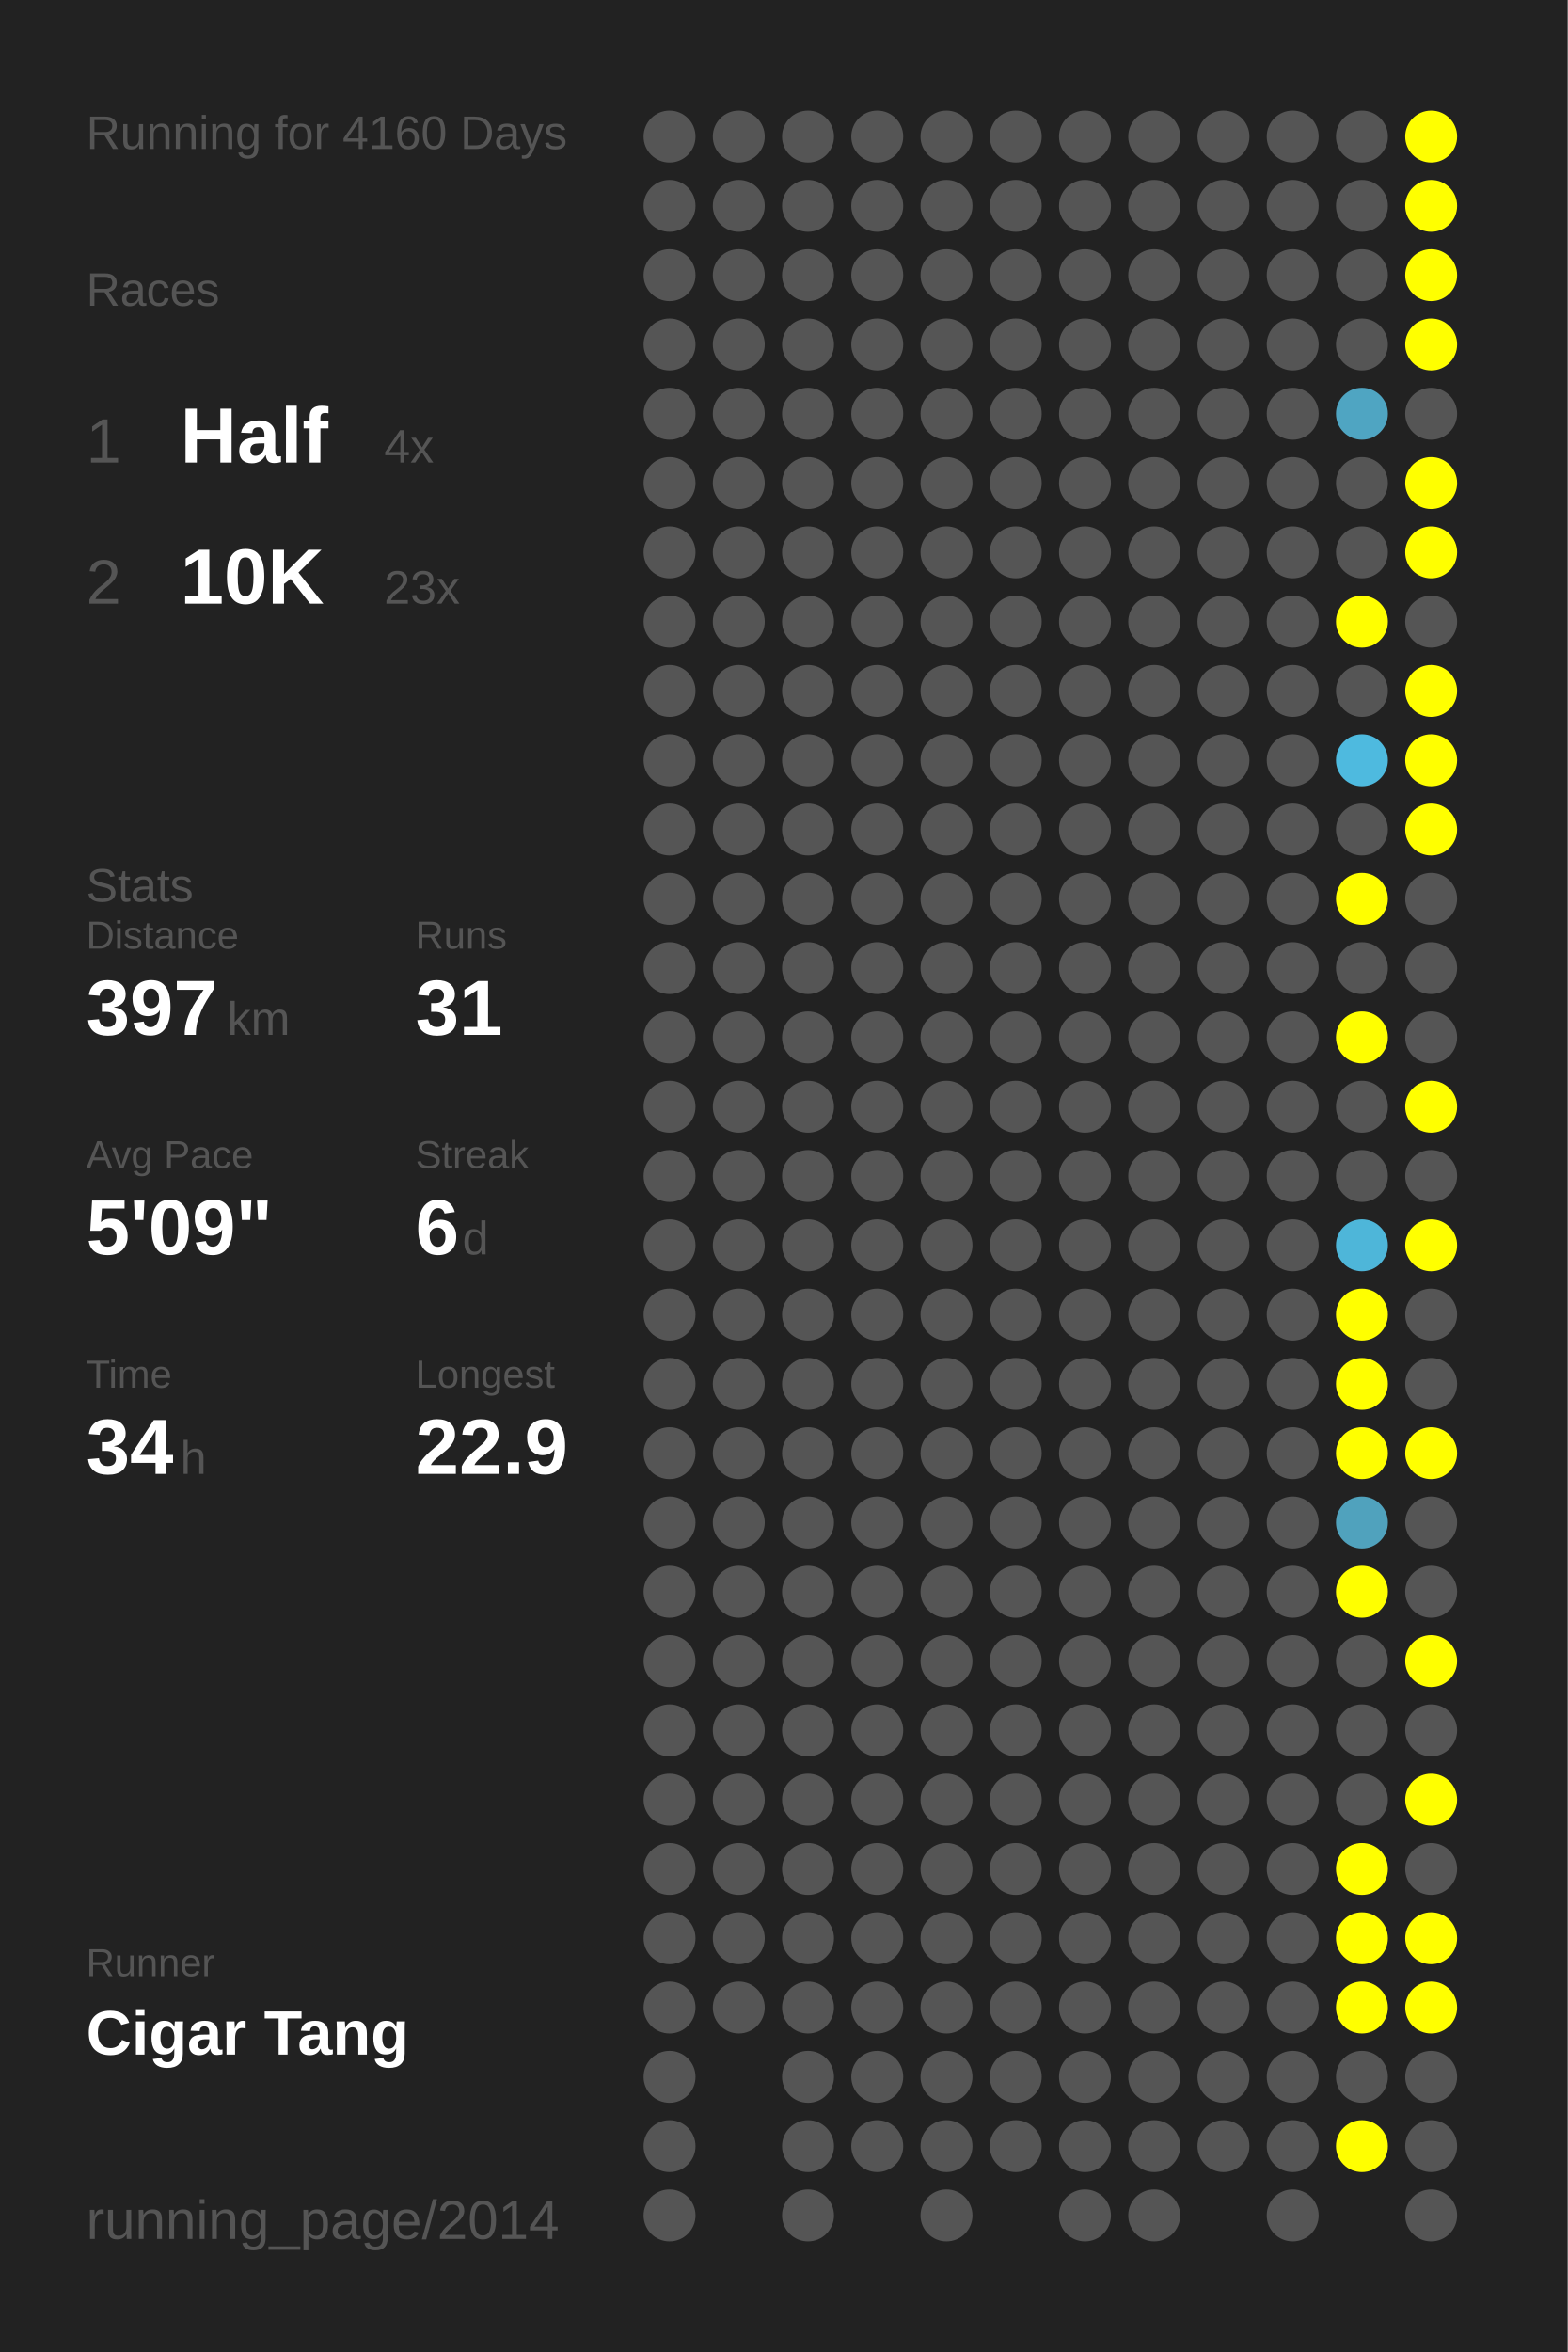
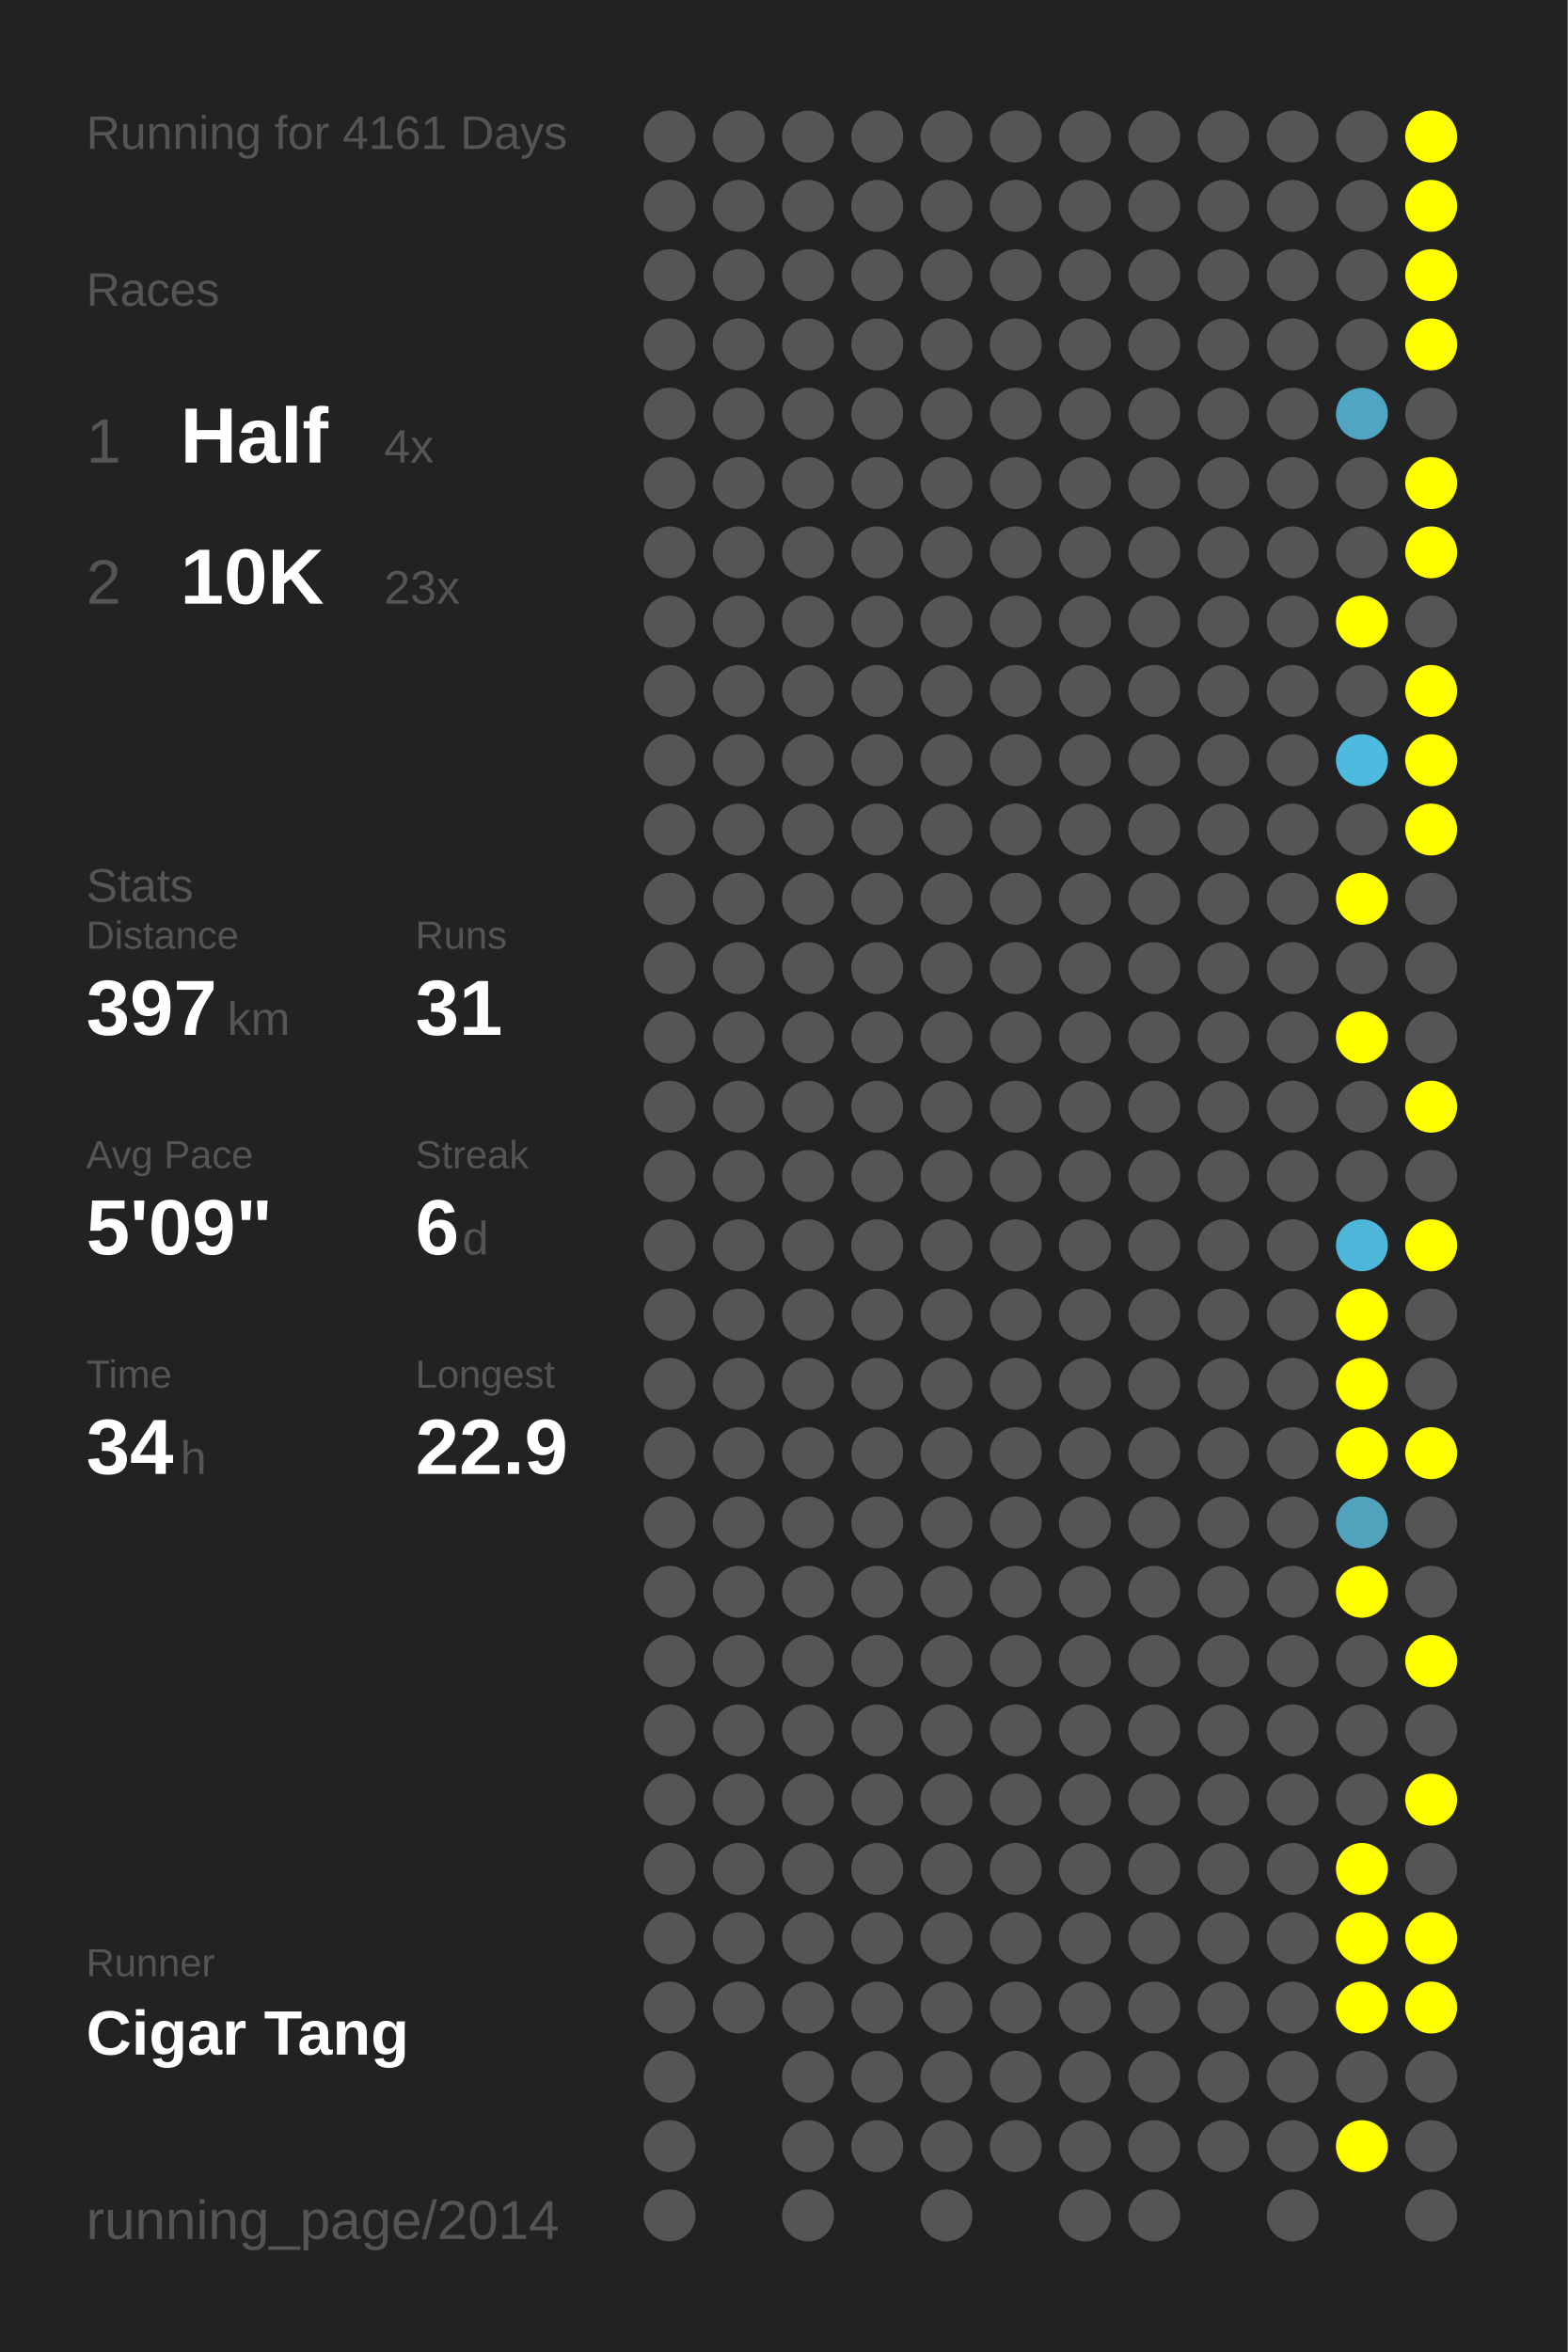
<svg xmlns="http://www.w3.org/2000/svg" baseProfile="full" height="300mm" version="1.1" viewBox="0,0,200,300" width="200mm">
  <defs />
  <rect fill="#222222" height="300" width="200" x="0" y="0" />
-   <text fill="#555555" style="font-size:6px; font-family:Arial;" x="11" y="19">Running for 4160 Days</text>
+   <text fill="#555555" style="font-size:6px; font-family:Arial;" x="11" y="19">Running for 4161 Days</text>
  <text fill="#555555" style="font-size:6px; font-family:Arial;" x="11" y="39">Races</text>
  <text fill="#555555" style="font-size:8px; font-family:Arial;" x="11" y="59">1</text>
  <text fill="#FFFFFF" style="font-size:10px; font-family:Arial; font-weight:bold;" x="23" y="59">Half</text>
  <text fill="#555555" style="font-size:6px; font-family:Arial;" x="49" y="59">4x</text>
  <text fill="#555555" style="font-size:8px; font-family:Arial;" x="11" y="77">2</text>
  <text fill="#FFFFFF" style="font-size:10px; font-family:Arial; font-weight:bold;" x="23" y="77">10K</text>
  <text fill="#555555" style="font-size:6px; font-family:Arial;" x="49" y="77">23x</text>
  <text fill="#555555" style="font-size:6px; font-family:Arial;" x="11" y="115">Stats</text>
  <text fill="#555555" style="font-size:5px; font-family:Arial;" x="11" y="121">Distance</text>
  <text fill="#FFFFFF" style="font-size:10px; font-family:Arial; font-weight:bold;" x="11" y="132">397</text>
  <text fill="#555555" style="font-size:6px; font-family:Arial;" x="29" y="132">km</text>
  <text fill="#555555" style="font-size:5px; font-family:Arial;" x="53" y="121">Runs</text>
  <text fill="#FFFFFF" style="font-size:10px; font-family:Arial; font-weight:bold;" x="53" y="132">31</text>
  <text fill="#555555" style="font-size:5px; font-family:Arial;" x="11" y="149">Avg Pace</text>
  <text fill="#FFFFFF" style="font-size:10px; font-family:Arial; font-weight:bold;" x="11" y="160">5'09"</text>
  <text fill="#555555" style="font-size:5px; font-family:Arial;" x="53" y="149">Streak</text>
  <text fill="#FFFFFF" style="font-size:10px; font-family:Arial; font-weight:bold;" x="53" y="160">6</text>
  <text fill="#555555" style="font-size:6px; font-family:Arial;" x="59" y="160">d</text>
  <text fill="#555555" style="font-size:5px; font-family:Arial;" x="11" y="177">Time</text>
  <text fill="#FFFFFF" style="font-size:10px; font-family:Arial; font-weight:bold;" x="11" y="188">34</text>
  <text fill="#555555" style="font-size:6px; font-family:Arial;" x="23" y="188">h</text>
  <text fill="#555555" style="font-size:5px; font-family:Arial;" x="53" y="177">Longest</text>
  <text fill="#FFFFFF" style="font-size:10px; font-family:Arial; font-weight:bold;" x="53" y="188">22.9</text>
  <text fill="#555555" style="font-size:5px; font-family:Arial;" x="11" y="252.065">Runner</text>
  <text fill="#FFFFFF" style="font-size:8px; font-family:Arial; font-weight:bold;" x="11" y="262.065">Cigar Tang</text>
  <text fill="#555555" style="font-size:7px; font-family:Arial;" x="11" y="285.581">running_page/2014</text>
  <circle cx="85.417" cy="17.419" fill="#555555" r="3.312" />
  <circle cx="85.417" cy="26.258" fill="#555555" r="3.312" />
  <circle cx="85.417" cy="35.097" fill="#555555" r="3.312" />
  <circle cx="85.417" cy="43.935" fill="#555555" r="3.312" />
  <circle cx="85.417" cy="52.774" fill="#555555" r="3.312" />
  <circle cx="85.417" cy="61.613" fill="#555555" r="3.312" />
  <circle cx="85.417" cy="70.452" fill="#555555" r="3.312" />
  <circle cx="85.417" cy="79.29" fill="#555555" r="3.312" />
  <circle cx="85.417" cy="88.129" fill="#555555" r="3.312" />
  <circle cx="85.417" cy="96.968" fill="#555555" r="3.312" />
  <circle cx="85.417" cy="105.806" fill="#555555" r="3.312" />
  <circle cx="85.417" cy="114.645" fill="#555555" r="3.312" />
  <circle cx="85.417" cy="123.484" fill="#555555" r="3.312" />
  <circle cx="85.417" cy="132.323" fill="#555555" r="3.312" />
  <circle cx="85.417" cy="141.161" fill="#555555" r="3.312" />
  <circle cx="85.417" cy="150" fill="#555555" r="3.312" />
  <circle cx="85.417" cy="158.839" fill="#555555" r="3.312" />
  <circle cx="85.417" cy="167.677" fill="#555555" r="3.312" />
  <circle cx="85.417" cy="176.516" fill="#555555" r="3.312" />
  <circle cx="85.417" cy="185.355" fill="#555555" r="3.312" />
  <circle cx="85.417" cy="194.194" fill="#555555" r="3.312" />
  <circle cx="85.417" cy="203.032" fill="#555555" r="3.312" />
  <circle cx="85.417" cy="211.871" fill="#555555" r="3.312" />
  <circle cx="85.417" cy="220.71" fill="#555555" r="3.312" />
  <circle cx="85.417" cy="229.548" fill="#555555" r="3.312" />
  <circle cx="85.417" cy="238.387" fill="#555555" r="3.312" />
  <circle cx="85.417" cy="247.226" fill="#555555" r="3.312" />
  <circle cx="85.417" cy="256.065" fill="#555555" r="3.312" />
  <circle cx="85.417" cy="264.903" fill="#555555" r="3.312" />
  <circle cx="85.417" cy="273.742" fill="#555555" r="3.312" />
  <circle cx="85.417" cy="282.581" fill="#555555" r="3.312" />
  <circle cx="94.25" cy="17.419" fill="#555555" r="3.312" />
  <circle cx="94.25" cy="26.258" fill="#555555" r="3.312" />
  <circle cx="94.25" cy="35.097" fill="#555555" r="3.312" />
  <circle cx="94.25" cy="43.935" fill="#555555" r="3.312" />
  <circle cx="94.25" cy="52.774" fill="#555555" r="3.312" />
  <circle cx="94.25" cy="61.613" fill="#555555" r="3.312" />
  <circle cx="94.25" cy="70.452" fill="#555555" r="3.312" />
  <circle cx="94.25" cy="79.29" fill="#555555" r="3.312" />
  <circle cx="94.25" cy="88.129" fill="#555555" r="3.312" />
  <circle cx="94.25" cy="96.968" fill="#555555" r="3.312" />
  <circle cx="94.25" cy="105.806" fill="#555555" r="3.312" />
  <circle cx="94.25" cy="114.645" fill="#555555" r="3.312" />
  <circle cx="94.25" cy="123.484" fill="#555555" r="3.312" />
  <circle cx="94.25" cy="132.323" fill="#555555" r="3.312" />
  <circle cx="94.25" cy="141.161" fill="#555555" r="3.312" />
  <circle cx="94.25" cy="150" fill="#555555" r="3.312" />
  <circle cx="94.25" cy="158.839" fill="#555555" r="3.312" />
  <circle cx="94.25" cy="167.677" fill="#555555" r="3.312" />
  <circle cx="94.25" cy="176.516" fill="#555555" r="3.312" />
  <circle cx="94.25" cy="185.355" fill="#555555" r="3.312" />
  <circle cx="94.25" cy="194.194" fill="#555555" r="3.312" />
  <circle cx="94.25" cy="203.032" fill="#555555" r="3.312" />
  <circle cx="94.25" cy="211.871" fill="#555555" r="3.312" />
  <circle cx="94.25" cy="220.71" fill="#555555" r="3.312" />
  <circle cx="94.25" cy="229.548" fill="#555555" r="3.312" />
  <circle cx="94.25" cy="238.387" fill="#555555" r="3.312" />
  <circle cx="94.25" cy="247.226" fill="#555555" r="3.312" />
  <circle cx="94.25" cy="256.065" fill="#555555" r="3.312" />
  <circle cx="103.083" cy="17.419" fill="#555555" r="3.312" />
  <circle cx="103.083" cy="26.258" fill="#555555" r="3.312" />
  <circle cx="103.083" cy="35.097" fill="#555555" r="3.312" />
  <circle cx="103.083" cy="43.935" fill="#555555" r="3.312" />
  <circle cx="103.083" cy="52.774" fill="#555555" r="3.312" />
  <circle cx="103.083" cy="61.613" fill="#555555" r="3.312" />
  <circle cx="103.083" cy="70.452" fill="#555555" r="3.312" />
  <circle cx="103.083" cy="79.29" fill="#555555" r="3.312" />
  <circle cx="103.083" cy="88.129" fill="#555555" r="3.312" />
  <circle cx="103.083" cy="96.968" fill="#555555" r="3.312" />
  <circle cx="103.083" cy="105.806" fill="#555555" r="3.312" />
  <circle cx="103.083" cy="114.645" fill="#555555" r="3.312" />
  <circle cx="103.083" cy="123.484" fill="#555555" r="3.312" />
  <circle cx="103.083" cy="132.323" fill="#555555" r="3.312" />
  <circle cx="103.083" cy="141.161" fill="#555555" r="3.312" />
  <circle cx="103.083" cy="150" fill="#555555" r="3.312" />
  <circle cx="103.083" cy="158.839" fill="#555555" r="3.312" />
  <circle cx="103.083" cy="167.677" fill="#555555" r="3.312" />
  <circle cx="103.083" cy="176.516" fill="#555555" r="3.312" />
  <circle cx="103.083" cy="185.355" fill="#555555" r="3.312" />
  <circle cx="103.083" cy="194.194" fill="#555555" r="3.312" />
  <circle cx="103.083" cy="203.032" fill="#555555" r="3.312" />
  <circle cx="103.083" cy="211.871" fill="#555555" r="3.312" />
  <circle cx="103.083" cy="220.71" fill="#555555" r="3.312" />
  <circle cx="103.083" cy="229.548" fill="#555555" r="3.312" />
  <circle cx="103.083" cy="238.387" fill="#555555" r="3.312" />
  <circle cx="103.083" cy="247.226" fill="#555555" r="3.312" />
  <circle cx="103.083" cy="256.065" fill="#555555" r="3.312" />
  <circle cx="103.083" cy="264.903" fill="#555555" r="3.312" />
  <circle cx="103.083" cy="273.742" fill="#555555" r="3.312" />
  <circle cx="103.083" cy="282.581" fill="#555555" r="3.312" />
  <circle cx="111.917" cy="17.419" fill="#555555" r="3.312" />
  <circle cx="111.917" cy="26.258" fill="#555555" r="3.312" />
  <circle cx="111.917" cy="35.097" fill="#555555" r="3.312" />
  <circle cx="111.917" cy="43.935" fill="#555555" r="3.312" />
  <circle cx="111.917" cy="52.774" fill="#555555" r="3.312" />
  <circle cx="111.917" cy="61.613" fill="#555555" r="3.312" />
  <circle cx="111.917" cy="70.452" fill="#555555" r="3.312" />
  <circle cx="111.917" cy="79.29" fill="#555555" r="3.312" />
  <circle cx="111.917" cy="88.129" fill="#555555" r="3.312" />
  <circle cx="111.917" cy="96.968" fill="#555555" r="3.312" />
  <circle cx="111.917" cy="105.806" fill="#555555" r="3.312" />
  <circle cx="111.917" cy="114.645" fill="#555555" r="3.312" />
  <circle cx="111.917" cy="123.484" fill="#555555" r="3.312" />
  <circle cx="111.917" cy="132.323" fill="#555555" r="3.312" />
  <circle cx="111.917" cy="141.161" fill="#555555" r="3.312" />
  <circle cx="111.917" cy="150" fill="#555555" r="3.312" />
  <circle cx="111.917" cy="158.839" fill="#555555" r="3.312" />
  <circle cx="111.917" cy="167.677" fill="#555555" r="3.312" />
  <circle cx="111.917" cy="176.516" fill="#555555" r="3.312" />
  <circle cx="111.917" cy="185.355" fill="#555555" r="3.312" />
  <circle cx="111.917" cy="194.194" fill="#555555" r="3.312" />
  <circle cx="111.917" cy="203.032" fill="#555555" r="3.312" />
  <circle cx="111.917" cy="211.871" fill="#555555" r="3.312" />
  <circle cx="111.917" cy="220.71" fill="#555555" r="3.312" />
  <circle cx="111.917" cy="229.548" fill="#555555" r="3.312" />
  <circle cx="111.917" cy="238.387" fill="#555555" r="3.312" />
  <circle cx="111.917" cy="247.226" fill="#555555" r="3.312" />
  <circle cx="111.917" cy="256.065" fill="#555555" r="3.312" />
  <circle cx="111.917" cy="264.903" fill="#555555" r="3.312" />
  <circle cx="111.917" cy="273.742" fill="#555555" r="3.312" />
  <circle cx="120.75" cy="17.419" fill="#555555" r="3.312" />
  <circle cx="120.75" cy="26.258" fill="#555555" r="3.312" />
  <circle cx="120.75" cy="35.097" fill="#555555" r="3.312" />
  <circle cx="120.75" cy="43.935" fill="#555555" r="3.312" />
  <circle cx="120.75" cy="52.774" fill="#555555" r="3.312" />
  <circle cx="120.75" cy="61.613" fill="#555555" r="3.312" />
  <circle cx="120.75" cy="70.452" fill="#555555" r="3.312" />
  <circle cx="120.75" cy="79.29" fill="#555555" r="3.312" />
  <circle cx="120.75" cy="88.129" fill="#555555" r="3.312" />
  <circle cx="120.75" cy="96.968" fill="#555555" r="3.312" />
  <circle cx="120.75" cy="105.806" fill="#555555" r="3.312" />
  <circle cx="120.75" cy="114.645" fill="#555555" r="3.312" />
  <circle cx="120.75" cy="123.484" fill="#555555" r="3.312" />
  <circle cx="120.75" cy="132.323" fill="#555555" r="3.312" />
  <circle cx="120.75" cy="141.161" fill="#555555" r="3.312" />
  <circle cx="120.75" cy="150" fill="#555555" r="3.312" />
  <circle cx="120.75" cy="158.839" fill="#555555" r="3.312" />
  <circle cx="120.75" cy="167.677" fill="#555555" r="3.312" />
  <circle cx="120.75" cy="176.516" fill="#555555" r="3.312" />
  <circle cx="120.75" cy="185.355" fill="#555555" r="3.312" />
  <circle cx="120.75" cy="194.194" fill="#555555" r="3.312" />
  <circle cx="120.75" cy="203.032" fill="#555555" r="3.312" />
  <circle cx="120.75" cy="211.871" fill="#555555" r="3.312" />
  <circle cx="120.75" cy="220.71" fill="#555555" r="3.312" />
  <circle cx="120.75" cy="229.548" fill="#555555" r="3.312" />
  <circle cx="120.75" cy="238.387" fill="#555555" r="3.312" />
  <circle cx="120.75" cy="247.226" fill="#555555" r="3.312" />
  <circle cx="120.75" cy="256.065" fill="#555555" r="3.312" />
  <circle cx="120.75" cy="264.903" fill="#555555" r="3.312" />
  <circle cx="120.75" cy="273.742" fill="#555555" r="3.312" />
  <circle cx="120.75" cy="282.581" fill="#555555" r="3.312" />
  <circle cx="129.583" cy="17.419" fill="#555555" r="3.312" />
  <circle cx="129.583" cy="26.258" fill="#555555" r="3.312" />
  <circle cx="129.583" cy="35.097" fill="#555555" r="3.312" />
  <circle cx="129.583" cy="43.935" fill="#555555" r="3.312" />
  <circle cx="129.583" cy="52.774" fill="#555555" r="3.312" />
  <circle cx="129.583" cy="61.613" fill="#555555" r="3.312" />
  <circle cx="129.583" cy="70.452" fill="#555555" r="3.312" />
  <circle cx="129.583" cy="79.29" fill="#555555" r="3.312" />
  <circle cx="129.583" cy="88.129" fill="#555555" r="3.312" />
  <circle cx="129.583" cy="96.968" fill="#555555" r="3.312" />
  <circle cx="129.583" cy="105.806" fill="#555555" r="3.312" />
  <circle cx="129.583" cy="114.645" fill="#555555" r="3.312" />
  <circle cx="129.583" cy="123.484" fill="#555555" r="3.312" />
  <circle cx="129.583" cy="132.323" fill="#555555" r="3.312" />
  <circle cx="129.583" cy="141.161" fill="#555555" r="3.312" />
  <circle cx="129.583" cy="150" fill="#555555" r="3.312" />
  <circle cx="129.583" cy="158.839" fill="#555555" r="3.312" />
  <circle cx="129.583" cy="167.677" fill="#555555" r="3.312" />
  <circle cx="129.583" cy="176.516" fill="#555555" r="3.312" />
  <circle cx="129.583" cy="185.355" fill="#555555" r="3.312" />
  <circle cx="129.583" cy="194.194" fill="#555555" r="3.312" />
  <circle cx="129.583" cy="203.032" fill="#555555" r="3.312" />
  <circle cx="129.583" cy="211.871" fill="#555555" r="3.312" />
  <circle cx="129.583" cy="220.71" fill="#555555" r="3.312" />
  <circle cx="129.583" cy="229.548" fill="#555555" r="3.312" />
  <circle cx="129.583" cy="238.387" fill="#555555" r="3.312" />
  <circle cx="129.583" cy="247.226" fill="#555555" r="3.312" />
  <circle cx="129.583" cy="256.065" fill="#555555" r="3.312" />
  <circle cx="129.583" cy="264.903" fill="#555555" r="3.312" />
  <circle cx="129.583" cy="273.742" fill="#555555" r="3.312" />
  <circle cx="138.417" cy="17.419" fill="#555555" r="3.312" />
  <circle cx="138.417" cy="26.258" fill="#555555" r="3.312" />
  <circle cx="138.417" cy="35.097" fill="#555555" r="3.312" />
  <circle cx="138.417" cy="43.935" fill="#555555" r="3.312" />
  <circle cx="138.417" cy="52.774" fill="#555555" r="3.312" />
  <circle cx="138.417" cy="61.613" fill="#555555" r="3.312" />
  <circle cx="138.417" cy="70.452" fill="#555555" r="3.312" />
  <circle cx="138.417" cy="79.29" fill="#555555" r="3.312" />
  <circle cx="138.417" cy="88.129" fill="#555555" r="3.312" />
  <circle cx="138.417" cy="96.968" fill="#555555" r="3.312" />
  <circle cx="138.417" cy="105.806" fill="#555555" r="3.312" />
  <circle cx="138.417" cy="114.645" fill="#555555" r="3.312" />
  <circle cx="138.417" cy="123.484" fill="#555555" r="3.312" />
  <circle cx="138.417" cy="132.323" fill="#555555" r="3.312" />
  <circle cx="138.417" cy="141.161" fill="#555555" r="3.312" />
  <circle cx="138.417" cy="150" fill="#555555" r="3.312" />
  <circle cx="138.417" cy="158.839" fill="#555555" r="3.312" />
  <circle cx="138.417" cy="167.677" fill="#555555" r="3.312" />
  <circle cx="138.417" cy="176.516" fill="#555555" r="3.312" />
  <circle cx="138.417" cy="185.355" fill="#555555" r="3.312" />
  <circle cx="138.417" cy="194.194" fill="#555555" r="3.312" />
  <circle cx="138.417" cy="203.032" fill="#555555" r="3.312" />
  <circle cx="138.417" cy="211.871" fill="#555555" r="3.312" />
  <circle cx="138.417" cy="220.71" fill="#555555" r="3.312" />
  <circle cx="138.417" cy="229.548" fill="#555555" r="3.312" />
  <circle cx="138.417" cy="238.387" fill="#555555" r="3.312" />
  <circle cx="138.417" cy="247.226" fill="#555555" r="3.312" />
  <circle cx="138.417" cy="256.065" fill="#555555" r="3.312" />
  <circle cx="138.417" cy="264.903" fill="#555555" r="3.312" />
  <circle cx="138.417" cy="273.742" fill="#555555" r="3.312" />
  <circle cx="138.417" cy="282.581" fill="#555555" r="3.312" />
  <circle cx="147.25" cy="17.419" fill="#555555" r="3.312" />
  <circle cx="147.25" cy="26.258" fill="#555555" r="3.312" />
  <circle cx="147.25" cy="35.097" fill="#555555" r="3.312" />
  <circle cx="147.25" cy="43.935" fill="#555555" r="3.312" />
  <circle cx="147.25" cy="52.774" fill="#555555" r="3.312" />
  <circle cx="147.25" cy="61.613" fill="#555555" r="3.312" />
  <circle cx="147.25" cy="70.452" fill="#555555" r="3.312" />
  <circle cx="147.25" cy="79.29" fill="#555555" r="3.312" />
  <circle cx="147.25" cy="88.129" fill="#555555" r="3.312" />
  <circle cx="147.25" cy="96.968" fill="#555555" r="3.312" />
  <circle cx="147.25" cy="105.806" fill="#555555" r="3.312" />
  <circle cx="147.25" cy="114.645" fill="#555555" r="3.312" />
  <circle cx="147.25" cy="123.484" fill="#555555" r="3.312" />
  <circle cx="147.25" cy="132.323" fill="#555555" r="3.312" />
  <circle cx="147.25" cy="141.161" fill="#555555" r="3.312" />
  <circle cx="147.25" cy="150" fill="#555555" r="3.312" />
  <circle cx="147.25" cy="158.839" fill="#555555" r="3.312" />
  <circle cx="147.25" cy="167.677" fill="#555555" r="3.312" />
  <circle cx="147.25" cy="176.516" fill="#555555" r="3.312" />
  <circle cx="147.25" cy="185.355" fill="#555555" r="3.312" />
  <circle cx="147.25" cy="194.194" fill="#555555" r="3.312" />
  <circle cx="147.25" cy="203.032" fill="#555555" r="3.312" />
  <circle cx="147.25" cy="211.871" fill="#555555" r="3.312" />
  <circle cx="147.25" cy="220.71" fill="#555555" r="3.312" />
  <circle cx="147.25" cy="229.548" fill="#555555" r="3.312" />
  <circle cx="147.25" cy="238.387" fill="#555555" r="3.312" />
  <circle cx="147.25" cy="247.226" fill="#555555" r="3.312" />
  <circle cx="147.25" cy="256.065" fill="#555555" r="3.312" />
  <circle cx="147.25" cy="264.903" fill="#555555" r="3.312" />
  <circle cx="147.25" cy="273.742" fill="#555555" r="3.312" />
  <circle cx="147.25" cy="282.581" fill="#555555" r="3.312" />
  <circle cx="156.083" cy="17.419" fill="#555555" r="3.312" />
  <circle cx="156.083" cy="26.258" fill="#555555" r="3.312" />
  <circle cx="156.083" cy="35.097" fill="#555555" r="3.312" />
  <circle cx="156.083" cy="43.935" fill="#555555" r="3.312" />
  <circle cx="156.083" cy="52.774" fill="#555555" r="3.312" />
  <circle cx="156.083" cy="61.613" fill="#555555" r="3.312" />
  <circle cx="156.083" cy="70.452" fill="#555555" r="3.312" />
  <circle cx="156.083" cy="79.29" fill="#555555" r="3.312" />
  <circle cx="156.083" cy="88.129" fill="#555555" r="3.312" />
  <circle cx="156.083" cy="96.968" fill="#555555" r="3.312" />
  <circle cx="156.083" cy="105.806" fill="#555555" r="3.312" />
  <circle cx="156.083" cy="114.645" fill="#555555" r="3.312" />
  <circle cx="156.083" cy="123.484" fill="#555555" r="3.312" />
  <circle cx="156.083" cy="132.323" fill="#555555" r="3.312" />
  <circle cx="156.083" cy="141.161" fill="#555555" r="3.312" />
  <circle cx="156.083" cy="150" fill="#555555" r="3.312" />
  <circle cx="156.083" cy="158.839" fill="#555555" r="3.312" />
  <circle cx="156.083" cy="167.677" fill="#555555" r="3.312" />
  <circle cx="156.083" cy="176.516" fill="#555555" r="3.312" />
  <circle cx="156.083" cy="185.355" fill="#555555" r="3.312" />
  <circle cx="156.083" cy="194.194" fill="#555555" r="3.312" />
  <circle cx="156.083" cy="203.032" fill="#555555" r="3.312" />
  <circle cx="156.083" cy="211.871" fill="#555555" r="3.312" />
  <circle cx="156.083" cy="220.71" fill="#555555" r="3.312" />
  <circle cx="156.083" cy="229.548" fill="#555555" r="3.312" />
  <circle cx="156.083" cy="238.387" fill="#555555" r="3.312" />
  <circle cx="156.083" cy="247.226" fill="#555555" r="3.312" />
  <circle cx="156.083" cy="256.065" fill="#555555" r="3.312" />
  <circle cx="156.083" cy="264.903" fill="#555555" r="3.312" />
  <circle cx="156.083" cy="273.742" fill="#555555" r="3.312" />
  <circle cx="164.917" cy="17.419" fill="#555555" r="3.312" />
  <circle cx="164.917" cy="26.258" fill="#555555" r="3.312" />
  <circle cx="164.917" cy="35.097" fill="#555555" r="3.312" />
  <circle cx="164.917" cy="43.935" fill="#555555" r="3.312" />
  <circle cx="164.917" cy="52.774" fill="#555555" r="3.312" />
  <circle cx="164.917" cy="61.613" fill="#555555" r="3.312" />
  <circle cx="164.917" cy="70.452" fill="#555555" r="3.312" />
  <circle cx="164.917" cy="79.29" fill="#555555" r="3.312" />
  <circle cx="164.917" cy="88.129" fill="#555555" r="3.312" />
  <circle cx="164.917" cy="96.968" fill="#555555" r="3.312" />
  <circle cx="164.917" cy="105.806" fill="#555555" r="3.312" />
  <circle cx="164.917" cy="114.645" fill="#555555" r="3.312" />
  <circle cx="164.917" cy="123.484" fill="#555555" r="3.312" />
  <circle cx="164.917" cy="132.323" fill="#555555" r="3.312" />
  <circle cx="164.917" cy="141.161" fill="#555555" r="3.312" />
  <circle cx="164.917" cy="150" fill="#555555" r="3.312" />
  <circle cx="164.917" cy="158.839" fill="#555555" r="3.312" />
  <circle cx="164.917" cy="167.677" fill="#555555" r="3.312" />
  <circle cx="164.917" cy="176.516" fill="#555555" r="3.312" />
  <circle cx="164.917" cy="185.355" fill="#555555" r="3.312" />
  <circle cx="164.917" cy="194.194" fill="#555555" r="3.312" />
  <circle cx="164.917" cy="203.032" fill="#555555" r="3.312" />
  <circle cx="164.917" cy="211.871" fill="#555555" r="3.312" />
  <circle cx="164.917" cy="220.71" fill="#555555" r="3.312" />
  <circle cx="164.917" cy="229.548" fill="#555555" r="3.312" />
  <circle cx="164.917" cy="238.387" fill="#555555" r="3.312" />
  <circle cx="164.917" cy="247.226" fill="#555555" r="3.312" />
  <circle cx="164.917" cy="256.065" fill="#555555" r="3.312" />
  <circle cx="164.917" cy="264.903" fill="#555555" r="3.312" />
  <circle cx="164.917" cy="273.742" fill="#555555" r="3.312" />
  <circle cx="164.917" cy="282.581" fill="#555555" r="3.312" />
  <circle cx="173.75" cy="17.419" fill="#555555" r="3.312" />
  <circle cx="173.75" cy="26.258" fill="#555555" r="3.312" />
  <circle cx="173.75" cy="35.097" fill="#555555" r="3.312" />
  <circle cx="173.75" cy="43.935" fill="#555555" r="3.312" />
  <circle cx="173.75" cy="52.774" fill="#4fa5c2" r="3.312" />
  <circle cx="173.75" cy="61.613" fill="#555555" r="3.312" />
  <circle cx="173.75" cy="70.452" fill="#555555" r="3.312" />
  <circle cx="173.75" cy="79.29" fill="#FFFF00" r="3.312" />
  <circle cx="173.75" cy="88.129" fill="#555555" r="3.312" />
  <circle cx="173.75" cy="96.968" fill="#4ebadf" r="3.312" />
  <circle cx="173.75" cy="105.806" fill="#555555" r="3.312" />
  <circle cx="173.75" cy="114.645" fill="#FFFF00" r="3.312" />
  <circle cx="173.75" cy="123.484" fill="#555555" r="3.312" />
  <circle cx="173.75" cy="132.323" fill="#FFFF00" r="3.312" />
  <circle cx="173.75" cy="141.161" fill="#555555" r="3.312" />
  <circle cx="173.75" cy="150" fill="#555555" r="3.312" />
  <circle cx="173.75" cy="158.839" fill="#4eb6d9" r="3.312" />
  <circle cx="173.75" cy="167.677" fill="#FFFF00" r="3.312" />
  <circle cx="173.75" cy="176.516" fill="#FFFF00" r="3.312" />
  <circle cx="173.75" cy="185.355" fill="#FFFF00" r="3.312" />
  <circle cx="173.75" cy="194.194" fill="#50a2bd" r="3.312" />
  <circle cx="173.75" cy="203.032" fill="#FFFF00" r="3.312" />
  <circle cx="173.75" cy="211.871" fill="#555555" r="3.312" />
  <circle cx="173.75" cy="220.71" fill="#555555" r="3.312" />
  <circle cx="173.75" cy="229.548" fill="#555555" r="3.312" />
  <circle cx="173.75" cy="238.387" fill="#FFFF00" r="3.312" />
  <circle cx="173.75" cy="247.226" fill="#FFFF00" r="3.312" />
  <circle cx="173.75" cy="256.065" fill="#FFFF00" r="3.312" />
  <circle cx="173.75" cy="264.903" fill="#555555" r="3.312" />
  <circle cx="173.75" cy="273.742" fill="#FFFF00" r="3.312" />
  <circle cx="182.583" cy="17.419" fill="#FFFF00" r="3.312" />
  <circle cx="182.583" cy="26.258" fill="#FFFF00" r="3.312" />
  <circle cx="182.583" cy="35.097" fill="#FFFF00" r="3.312" />
  <circle cx="182.583" cy="43.935" fill="#FFFF00" r="3.312" />
  <circle cx="182.583" cy="52.774" fill="#555555" r="3.312" />
  <circle cx="182.583" cy="61.613" fill="#FFFF00" r="3.312" />
  <circle cx="182.583" cy="70.452" fill="#FFFF00" r="3.312" />
  <circle cx="182.583" cy="79.29" fill="#555555" r="3.312" />
  <circle cx="182.583" cy="88.129" fill="#FFFF00" r="3.312" />
  <circle cx="182.583" cy="96.968" fill="#FFFF00" r="3.312" />
  <circle cx="182.583" cy="105.806" fill="#FFFF00" r="3.312" />
  <circle cx="182.583" cy="114.645" fill="#555555" r="3.312" />
  <circle cx="182.583" cy="123.484" fill="#555555" r="3.312" />
  <circle cx="182.583" cy="132.323" fill="#555555" r="3.312" />
  <circle cx="182.583" cy="141.161" fill="#FFFF00" r="3.312" />
  <circle cx="182.583" cy="150" fill="#555555" r="3.312" />
  <circle cx="182.583" cy="158.839" fill="#FFFF00" r="3.312" />
  <circle cx="182.583" cy="167.677" fill="#555555" r="3.312" />
  <circle cx="182.583" cy="176.516" fill="#555555" r="3.312" />
  <circle cx="182.583" cy="185.355" fill="#FFFF00" r="3.312" />
  <circle cx="182.583" cy="194.194" fill="#555555" r="3.312" />
  <circle cx="182.583" cy="203.032" fill="#555555" r="3.312" />
  <circle cx="182.583" cy="211.871" fill="#FFFF00" r="3.312" />
  <circle cx="182.583" cy="220.71" fill="#555555" r="3.312" />
  <circle cx="182.583" cy="229.548" fill="#FFFF00" r="3.312" />
  <circle cx="182.583" cy="238.387" fill="#555555" r="3.312" />
  <circle cx="182.583" cy="247.226" fill="#FFFF00" r="3.312" />
  <circle cx="182.583" cy="256.065" fill="#FFFF00" r="3.312" />
  <circle cx="182.583" cy="264.903" fill="#555555" r="3.312" />
  <circle cx="182.583" cy="273.742" fill="#555555" r="3.312" />
  <circle cx="182.583" cy="282.581" fill="#555555" r="3.312" />
</svg>
